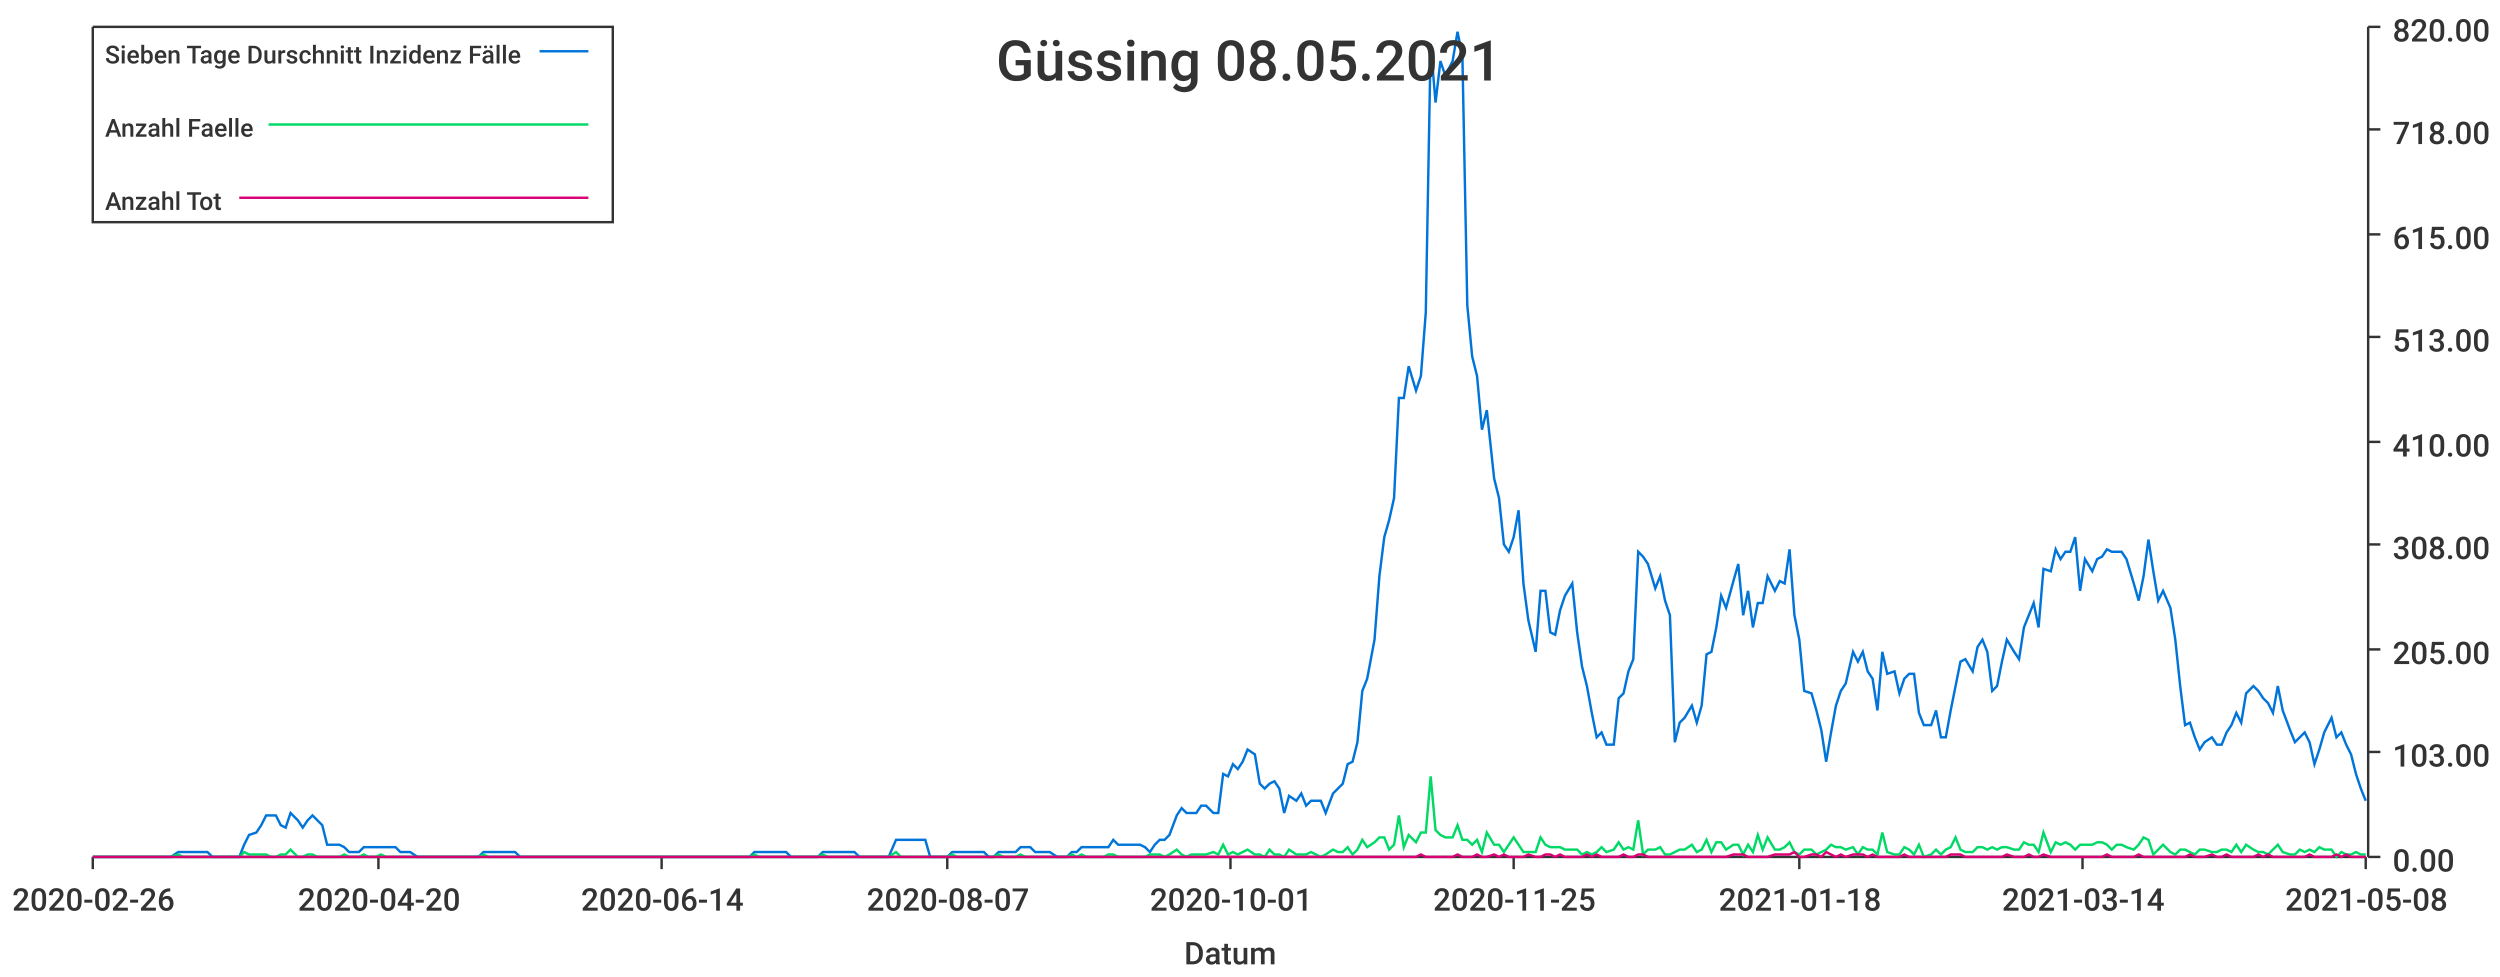
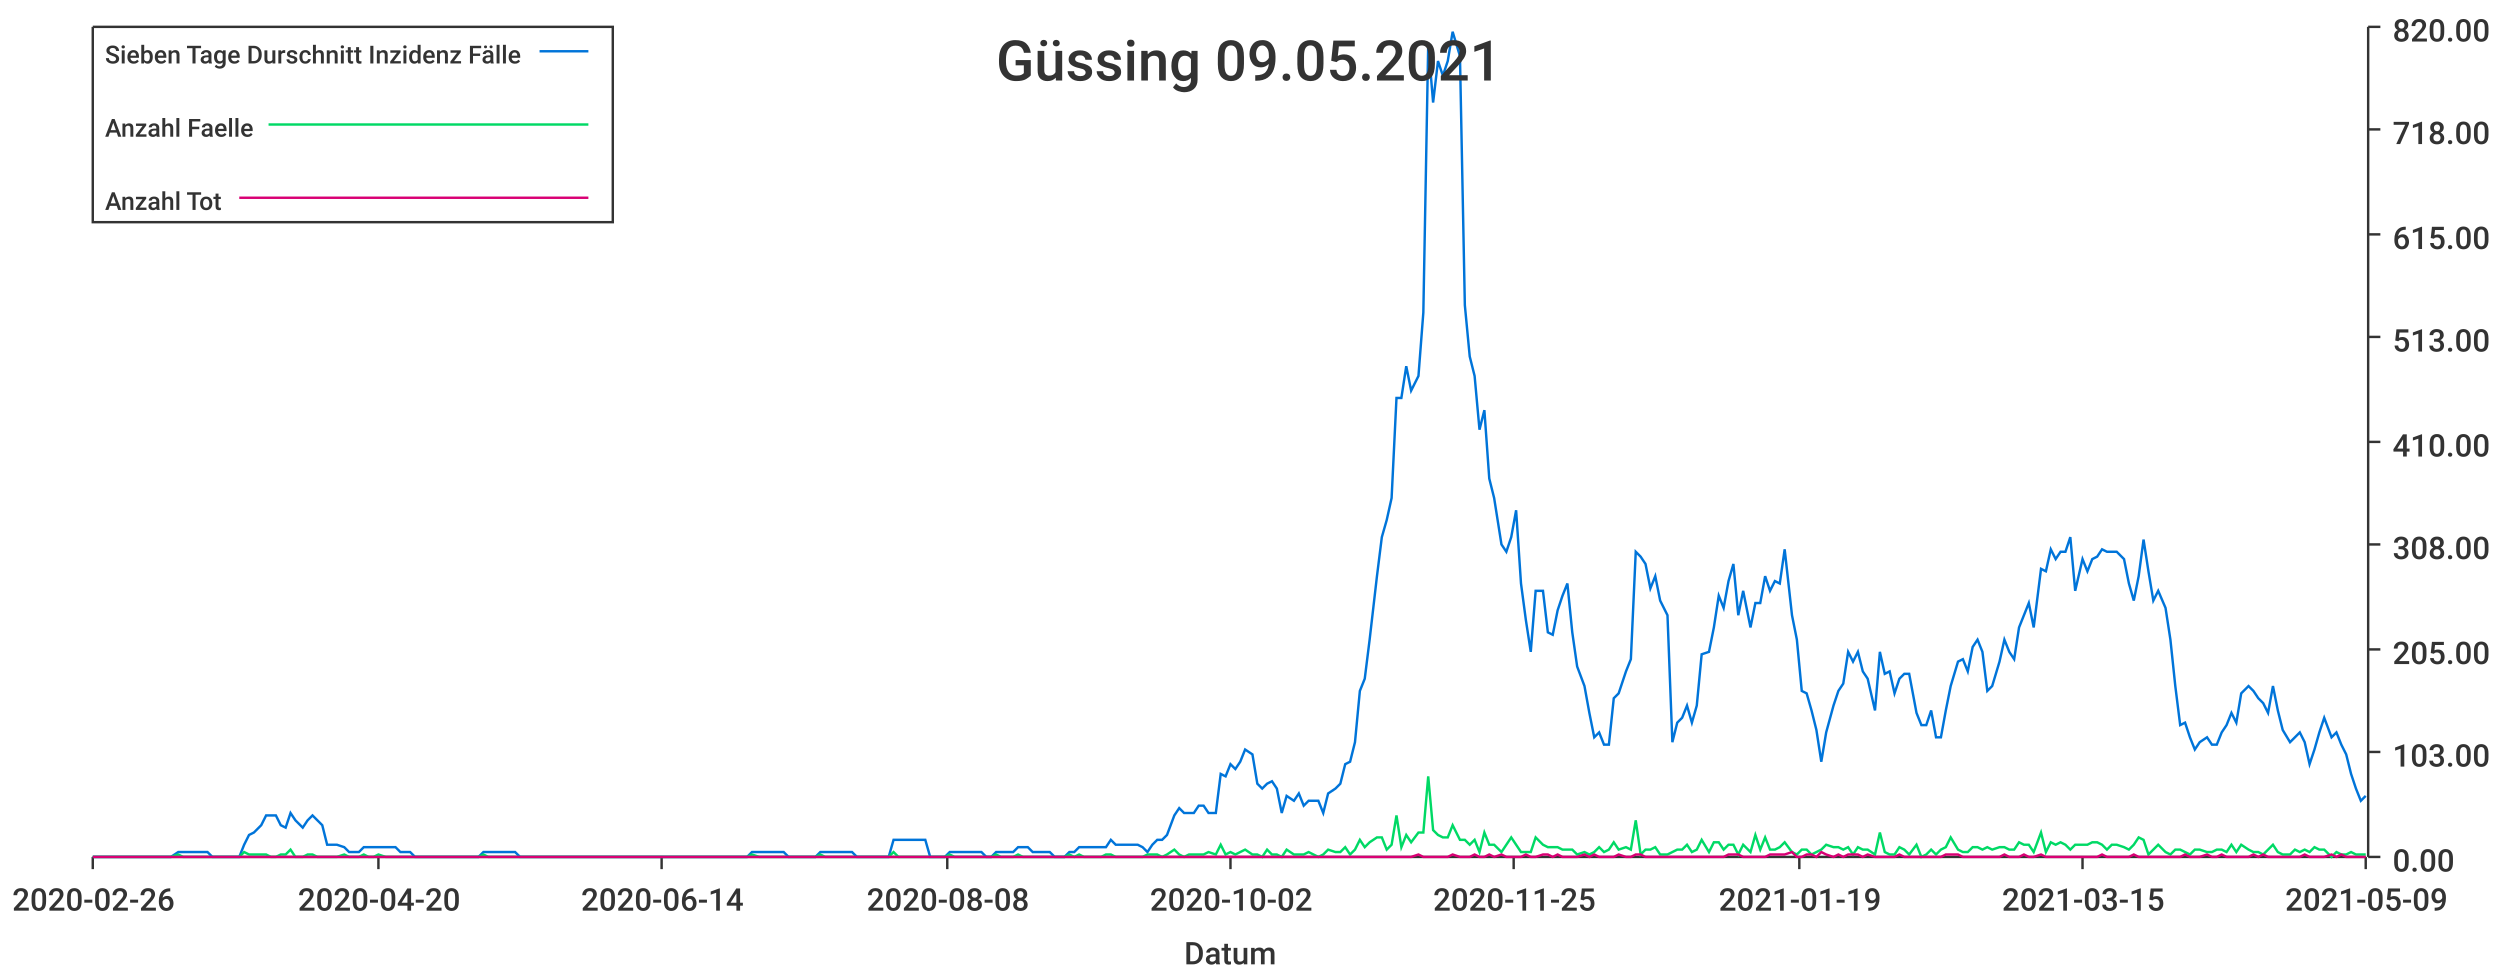
<svg xmlns="http://www.w3.org/2000/svg" width="1024" height="400">\n<path d="M 0 0 L 1024 0 L 1024 400 L 0 400 L 0 0" style="stroke-width:0;stroke:rgba(255,255,255,1.0);fill:rgba(255,255,255,1.0)" />
  <path d="M 38 11 L 969 11 L 969 351 L 38 351 L 38 11" style="stroke-width:0;stroke:rgba(255,255,255,1.0);fill:rgba(255,255,255,1.0)" />
  <path d="M 38 351 L 969 351" style="stroke-width:1;stroke:rgba(51,51,51,1.0);fill:none" />
  <path d="M 38 351 L 38 356" style="stroke-width:1;stroke:rgba(51,51,51,1.0);fill:none" />
  <text x="5" y="373" style="stroke-width:0;stroke:none;fill:rgba(51,51,51,1.0);font-size:12.8px;font-family:'Roboto Medium',sans-serif">2020-02-26</text>
  <path d="M 155 351 L 155 356" style="stroke-width:1;stroke:rgba(51,51,51,1.0);fill:none" />
  <text x="122" y="373" style="stroke-width:0;stroke:none;fill:rgba(51,51,51,1.0);font-size:12.8px;font-family:'Roboto Medium',sans-serif">2020-04-20</text>
  <path d="M 271 351 L 271 356" style="stroke-width:1;stroke:rgba(51,51,51,1.0);fill:none" />
  <text x="238" y="373" style="stroke-width:0;stroke:none;fill:rgba(51,51,51,1.0);font-size:12.8px;font-family:'Roboto Medium',sans-serif">2020-06-14</text>
  <path d="M 388 351 L 388 356" style="stroke-width:1;stroke:rgba(51,51,51,1.0);fill:none" />
-   <text x="355" y="373" style="stroke-width:0;stroke:none;fill:rgba(51,51,51,1.0);font-size:12.8px;font-family:'Roboto Medium',sans-serif">2020-08-07</text>
+   <text x="355" y="373" style="stroke-width:0;stroke:none;fill:rgba(51,51,51,1.0);font-size:12.8px;font-family:'Roboto Medium',sans-serif">2020-08-08</text>
  <path d="M 504 351 L 504 356" style="stroke-width:1;stroke:rgba(51,51,51,1.0);fill:none" />
-   <text x="471" y="373" style="stroke-width:0;stroke:none;fill:rgba(51,51,51,1.0);font-size:12.8px;font-family:'Roboto Medium',sans-serif">2020-10-01</text>
+   <text x="471" y="373" style="stroke-width:0;stroke:none;fill:rgba(51,51,51,1.0);font-size:12.8px;font-family:'Roboto Medium',sans-serif">2020-10-02</text>
  <path d="M 620 351 L 620 356" style="stroke-width:1;stroke:rgba(51,51,51,1.0);fill:none" />
  <text x="587" y="373" style="stroke-width:0;stroke:none;fill:rgba(51,51,51,1.0);font-size:12.8px;font-family:'Roboto Medium',sans-serif">2020-11-25</text>
  <path d="M 737 351 L 737 356" style="stroke-width:1;stroke:rgba(51,51,51,1.0);fill:none" />
-   <text x="704" y="373" style="stroke-width:0;stroke:none;fill:rgba(51,51,51,1.0);font-size:12.8px;font-family:'Roboto Medium',sans-serif">2021-01-18</text>
+   <text x="704" y="373" style="stroke-width:0;stroke:none;fill:rgba(51,51,51,1.0);font-size:12.8px;font-family:'Roboto Medium',sans-serif">2021-01-19</text>
  <path d="M 853 351 L 853 356" style="stroke-width:1;stroke:rgba(51,51,51,1.0);fill:none" />
-   <text x="820" y="373" style="stroke-width:0;stroke:none;fill:rgba(51,51,51,1.0);font-size:12.8px;font-family:'Roboto Medium',sans-serif">2021-03-14</text>
+   <text x="820" y="373" style="stroke-width:0;stroke:none;fill:rgba(51,51,51,1.0);font-size:12.8px;font-family:'Roboto Medium',sans-serif">2021-03-15</text>
  <path d="M 969 351 L 969 356" style="stroke-width:1;stroke:rgba(51,51,51,1.0);fill:none" />
-   <text x="936" y="373" style="stroke-width:0;stroke:none;fill:rgba(51,51,51,1.0);font-size:12.8px;font-family:'Roboto Medium',sans-serif">2021-05-08</text>
+   <text x="936" y="373" style="stroke-width:0;stroke:none;fill:rgba(51,51,51,1.0);font-size:12.8px;font-family:'Roboto Medium',sans-serif">2021-05-09</text>
  <text x="485" y="395" style="stroke-width:0;stroke:none;fill:rgba(51,51,51,1.0);font-size:12.8px;font-family:'Roboto Medium',sans-serif">Datum</text>
  <path d="M 970 351 L 970 11" style="stroke-width:1;stroke:rgba(51,51,51,1.0);fill:none" />
  <path d="M 970 351 L 975 351" style="stroke-width:1;stroke:rgba(51,51,51,1.0);fill:none" />
  <text x="980" y="357" style="stroke-width:0;stroke:none;fill:rgba(51,51,51,1.0);font-size:12.8px;font-family:'Roboto Medium',sans-serif">0.00</text>
  <path d="M 970 308 L 975 308" style="stroke-width:1;stroke:rgba(51,51,51,1.0);fill:none" />
  <text x="980" y="314" style="stroke-width:0;stroke:none;fill:rgba(51,51,51,1.0);font-size:12.8px;font-family:'Roboto Medium',sans-serif">103.00</text>
  <path d="M 970 266 L 975 266" style="stroke-width:1;stroke:rgba(51,51,51,1.0);fill:none" />
  <text x="980" y="272" style="stroke-width:0;stroke:none;fill:rgba(51,51,51,1.0);font-size:12.8px;font-family:'Roboto Medium',sans-serif">205.00</text>
  <path d="M 970 223 L 975 223" style="stroke-width:1;stroke:rgba(51,51,51,1.0);fill:none" />
  <text x="980" y="229" style="stroke-width:0;stroke:none;fill:rgba(51,51,51,1.0);font-size:12.8px;font-family:'Roboto Medium',sans-serif">308.00</text>
  <path d="M 970 181 L 975 181" style="stroke-width:1;stroke:rgba(51,51,51,1.0);fill:none" />
  <text x="980" y="187" style="stroke-width:0;stroke:none;fill:rgba(51,51,51,1.0);font-size:12.8px;font-family:'Roboto Medium',sans-serif">410.00</text>
  <path d="M 970 138 L 975 138" style="stroke-width:1;stroke:rgba(51,51,51,1.0);fill:none" />
  <text x="980" y="144" style="stroke-width:0;stroke:none;fill:rgba(51,51,51,1.0);font-size:12.8px;font-family:'Roboto Medium',sans-serif">513.00</text>
  <path d="M 970 96 L 975 96" style="stroke-width:1;stroke:rgba(51,51,51,1.0);fill:none" />
  <text x="980" y="102" style="stroke-width:0;stroke:none;fill:rgba(51,51,51,1.0);font-size:12.8px;font-family:'Roboto Medium',sans-serif">615.00</text>
  <path d="M 970 53 L 975 53" style="stroke-width:1;stroke:rgba(51,51,51,1.0);fill:none" />
  <text x="980" y="59" style="stroke-width:0;stroke:none;fill:rgba(51,51,51,1.0);font-size:12.8px;font-family:'Roboto Medium',sans-serif">718.00</text>
  <path d="M 970 11 L 975 11" style="stroke-width:1;stroke:rgba(51,51,51,1.0);fill:none" />
  <text x="980" y="17" style="stroke-width:0;stroke:none;fill:rgba(51,51,51,1.0);font-size:12.8px;font-family:'Roboto Medium',sans-serif">820.00</text>
-   <path d="M 38 351 L 41 351 L 43 351 L 45 351 L 47 351 L 49 351 L 51 351 L 53 351 L 56 351 L 58 351 L 60 351 L 62 351 L 64 351 L 66 351 L 68 351 L 70 351 L 73 349 L 75 349 L 77 349 L 79 349 L 81 349 L 83 349 L 85 349 L 87 351 L 90 351 L 92 351 L 94 351 L 96 351 L 98 351 L 100 346 L 102 342 L 105 341 L 107 338 L 109 334 L 111 334 L 113 334 L 115 338 L 117 339 L 119 333 L 122 336 L 124 339 L 126 336 L 128 334 L 130 336 L 132 338 L 134 346 L 136 346 L 139 346 L 141 347 L 143 349 L 145 349 L 147 349 L 149 347 L 151 347 L 154 347 L 156 347 L 158 347 L 160 347 L 162 347 L 164 349 L 166 349 L 168 349 L 171 351 L 173 351 L 175 351 L 177 351 L 179 351 L 181 351 L 183 351 L 185 351 L 188 351 L 190 351 L 192 351 L 194 351 L 196 351 L 198 349 L 200 349 L 203 349 L 205 349 L 207 349 L 209 349 L 211 349 L 213 351 L 215 351 L 217 351 L 220 351 L 222 351 L 224 351 L 226 351 L 228 351 L 230 351 L 232 351 L 234 351 L 237 351 L 239 351 L 241 351 L 243 351 L 245 351 L 247 351 L 249 351 L 252 351 L 254 351 L 256 351 L 258 351 L 260 351 L 262 351 L 264 351 L 266 351 L 269 351 L 271 351 L 273 351 L 275 351 L 277 351 L 279 351 L 281 351 L 283 351 L 286 351 L 288 351 L 290 351 L 292 351 L 294 351 L 296 351 L 298 351 L 301 351 L 303 351 L 305 351 L 307 351 L 309 349 L 311 349 L 313 349 L 315 349 L 318 349 L 320 349 L 322 349 L 324 351 L 326 351 L 328 351 L 330 351 L 332 351 L 335 351 L 337 349 L 339 349 L 341 349 L 343 349 L 345 349 L 347 349 L 350 349 L 352 351 L 354 351 L 356 351 L 358 351 L 360 351 L 362 351 L 364 351 L 367 344 L 369 344 L 371 344 L 373 344 L 375 344 L 377 344 L 379 344 L 381 351 L 384 351 L 386 351 L 388 351 L 390 349 L 392 349 L 394 349 L 396 349 L 399 349 L 401 349 L 403 349 L 405 351 L 407 351 L 409 349 L 411 349 L 413 349 L 416 349 L 418 347 L 420 347 L 422 347 L 424 349 L 426 349 L 428 349 L 430 349 L 433 351 L 435 351 L 437 351 L 439 349 L 441 349 L 443 347 L 445 347 L 448 347 L 450 347 L 452 347 L 454 347 L 456 344 L 458 346 L 460 346 L 462 346 L 465 346 L 467 346 L 469 347 L 471 349 L 473 346 L 475 344 L 477 344 L 479 342 L 482 334 L 484 331 L 486 333 L 488 333 L 490 333 L 492 330 L 494 330 L 497 333 L 499 333 L 501 317 L 503 318 L 505 313 L 507 315 L 509 312 L 511 307 L 514 309 L 516 321 L 518 323 L 520 321 L 522 320 L 524 323 L 526 333 L 528 326 L 531 328 L 533 325 L 535 330 L 537 328 L 539 328 L 541 328 L 543 333 L 546 325 L 548 323 L 550 321 L 552 313 L 554 312 L 556 304 L 558 283 L 560 278 L 563 262 L 565 236 L 567 220 L 569 213 L 571 204 L 573 163 L 575 163 L 577 150 L 580 160 L 582 154 L 584 128 L 586 18 L 588 42 L 590 25 L 592 31 L 595 25 L 597 13 L 599 23 L 601 125 L 603 146 L 605 154 L 607 176 L 609 168 L 612 196 L 614 204 L 616 223 L 618 226 L 620 220 L 622 209 L 624 239 L 626 254 L 629 267 L 631 242 L 633 242 L 635 259 L 637 260 L 639 250 L 641 244 L 644 239 L 646 259 L 648 273 L 650 281 L 652 292 L 654 302 L 656 300 L 658 305 L 661 305 L 663 286 L 665 284 L 667 275 L 669 270 L 671 226 L 673 228 L 675 231 L 678 241 L 680 236 L 682 246 L 684 252 L 686 304 L 688 296 L 690 294 L 693 289 L 695 296 L 697 289 L 699 268 L 701 267 L 703 257 L 705 244 L 707 249 L 710 238 L 712 231 L 714 252 L 716 242 L 718 257 L 720 247 L 722 247 L 724 236 L 727 242 L 729 238 L 731 239 L 733 225 L 735 252 L 737 262 L 739 283 L 742 284 L 744 291 L 746 299 L 748 312 L 750 300 L 752 289 L 754 283 L 756 280 L 759 267 L 761 271 L 763 267 L 765 275 L 767 278 L 769 291 L 771 267 L 773 276 L 776 275 L 778 284 L 780 278 L 782 276 L 784 276 L 786 292 L 788 297 L 791 297 L 793 291 L 795 302 L 797 302 L 799 291 L 801 281 L 803 271 L 805 270 L 808 275 L 810 265 L 812 262 L 814 267 L 816 283 L 818 281 L 820 271 L 822 262 L 825 267 L 827 270 L 829 257 L 831 252 L 833 247 L 835 257 L 837 233 L 840 234 L 842 225 L 844 229 L 846 226 L 848 226 L 850 220 L 852 242 L 854 229 L 857 234 L 859 229 L 861 228 L 863 225 L 865 226 L 867 226 L 869 226 L 871 229 L 874 239 L 876 246 L 878 236 L 880 221 L 882 234 L 884 246 L 886 242 L 889 249 L 891 262 L 893 281 L 895 297 L 897 296 L 899 302 L 901 307 L 903 304 L 906 302 L 908 305 L 910 305 L 912 300 L 914 297 L 916 292 L 918 296 L 920 284 L 923 281 L 925 283 L 927 286 L 929 288 L 931 292 L 933 281 L 935 291 L 938 299 L 940 304 L 942 302 L 944 300 L 946 304 L 948 313 L 950 307 L 952 300 L 955 294 L 957 302 L 959 300 L 961 305 L 963 309 L 965 317 L 967 323 L 969 328" style="stroke-width:1;stroke:rgba(0,116,217,1.0);fill:none" />
-   <path d="M 38 351 L 41 351 L 43 351 L 45 351 L 47 351 L 49 351 L 51 351 L 53 351 L 56 351 L 58 351 L 60 351 L 62 351 L 64 351 L 66 351 L 68 351 L 70 351 L 73 350 L 75 351 L 77 351 L 79 351 L 81 351 L 83 351 L 85 351 L 87 351 L 90 351 L 92 351 L 94 351 L 96 351 L 98 351 L 100 349 L 102 350 L 105 350 L 107 350 L 109 350 L 111 351 L 113 351 L 115 350 L 117 350 L 119 348 L 122 351 L 124 351 L 126 350 L 128 350 L 130 351 L 132 351 L 134 351 L 136 351 L 139 351 L 141 350 L 143 351 L 145 351 L 147 351 L 149 350 L 151 351 L 154 351 L 156 350 L 158 351 L 160 351 L 162 351 L 164 351 L 166 351 L 168 351 L 171 351 L 173 351 L 175 351 L 177 351 L 179 351 L 181 351 L 183 351 L 185 351 L 188 351 L 190 351 L 192 351 L 194 351 L 196 351 L 198 350 L 200 351 L 203 351 L 205 351 L 207 351 L 209 351 L 211 351 L 213 351 L 215 351 L 217 351 L 220 351 L 222 351 L 224 351 L 226 351 L 228 351 L 230 351 L 232 351 L 234 351 L 237 351 L 239 351 L 241 351 L 243 351 L 245 351 L 247 351 L 249 351 L 252 351 L 254 351 L 256 351 L 258 351 L 260 351 L 262 351 L 264 351 L 266 351 L 269 351 L 271 351 L 273 351 L 275 351 L 277 351 L 279 351 L 281 351 L 283 351 L 286 351 L 288 351 L 290 351 L 292 351 L 294 351 L 296 351 L 298 351 L 301 351 L 303 351 L 305 351 L 307 351 L 309 350 L 311 351 L 313 351 L 315 351 L 318 351 L 320 351 L 322 351 L 324 351 L 326 351 L 328 351 L 330 351 L 332 351 L 335 351 L 337 350 L 339 351 L 341 351 L 343 351 L 345 351 L 347 351 L 350 351 L 352 351 L 354 351 L 356 351 L 358 351 L 360 351 L 362 351 L 364 351 L 367 349 L 369 351 L 371 351 L 373 351 L 375 351 L 377 351 L 379 351 L 381 351 L 384 351 L 386 351 L 388 351 L 390 350 L 392 351 L 394 351 L 396 351 L 399 351 L 401 351 L 403 351 L 405 351 L 407 351 L 409 350 L 411 351 L 413 351 L 416 351 L 418 350 L 420 351 L 422 351 L 424 351 L 426 351 L 428 351 L 430 351 L 433 351 L 435 351 L 437 351 L 439 350 L 441 351 L 443 350 L 445 351 L 448 351 L 450 351 L 452 351 L 454 350 L 456 350 L 458 351 L 460 351 L 462 351 L 465 351 L 467 351 L 469 351 L 471 350 L 473 350 L 475 350 L 477 351 L 479 350 L 482 348 L 484 350 L 486 351 L 488 350 L 490 350 L 492 350 L 494 350 L 497 349 L 499 350 L 501 346 L 503 350 L 505 349 L 507 350 L 509 349 L 511 348 L 514 350 L 516 350 L 518 351 L 520 348 L 522 350 L 524 350 L 526 351 L 528 348 L 531 350 L 533 350 L 535 350 L 537 349 L 539 350 L 541 351 L 543 350 L 546 348 L 548 349 L 550 349 L 552 347 L 554 350 L 556 348 L 558 344 L 560 347 L 563 345 L 565 343 L 567 343 L 569 348 L 571 346 L 573 334 L 575 347 L 577 342 L 580 345 L 582 341 L 584 341 L 586 318 L 588 340 L 590 342 L 592 343 L 595 343 L 597 338 L 599 344 L 601 344 L 603 346 L 605 344 L 607 349 L 609 341 L 612 346 L 614 346 L 616 349 L 618 346 L 620 343 L 622 346 L 624 349 L 626 349 L 629 349 L 631 343 L 633 346 L 635 347 L 637 347 L 639 347 L 641 348 L 644 348 L 646 348 L 648 350 L 650 349 L 652 350 L 654 349 L 656 347 L 658 349 L 661 348 L 663 345 L 665 348 L 667 347 L 669 348 L 671 336 L 673 350 L 675 348 L 678 348 L 680 347 L 682 350 L 684 350 L 686 349 L 688 348 L 690 348 L 693 346 L 695 349 L 697 348 L 699 344 L 701 349 L 703 345 L 705 345 L 707 348 L 710 346 L 712 346 L 714 350 L 716 346 L 718 349 L 720 342 L 722 348 L 724 343 L 727 348 L 729 348 L 731 347 L 733 345 L 735 349 L 737 350 L 739 348 L 742 348 L 744 350 L 746 349 L 748 348 L 750 346 L 752 347 L 754 347 L 756 348 L 759 347 L 761 350 L 763 347 L 765 348 L 767 348 L 769 350 L 771 341 L 773 349 L 776 350 L 778 350 L 780 347 L 782 348 L 784 350 L 786 346 L 788 351 L 791 350 L 793 348 L 795 350 L 797 348 L 799 347 L 801 343 L 803 348 L 805 349 L 808 349 L 810 347 L 812 347 L 814 348 L 816 347 L 818 348 L 820 347 L 822 347 L 825 348 L 827 348 L 829 345 L 831 346 L 833 346 L 835 349 L 837 341 L 840 349 L 842 345 L 844 346 L 846 345 L 848 346 L 850 348 L 852 346 L 854 346 L 857 346 L 859 345 L 861 345 L 863 346 L 865 348 L 867 346 L 869 346 L 871 347 L 874 348 L 876 346 L 878 343 L 880 344 L 882 350 L 884 348 L 886 346 L 889 349 L 891 350 L 893 348 L 895 348 L 897 349 L 899 350 L 901 348 L 903 348 L 906 349 L 908 349 L 910 348 L 912 348 L 914 349 L 916 346 L 918 349 L 920 346 L 923 348 L 925 349 L 927 349 L 929 350 L 931 348 L 933 346 L 935 349 L 938 350 L 940 350 L 942 348 L 944 349 L 946 348 L 948 349 L 950 347 L 952 348 L 955 348 L 957 351 L 959 349 L 961 350 L 963 350 L 965 349 L 967 350 L 969 350" style="stroke-width:1;stroke:rgba(0,217,101,1.0);fill:none" />
-   <path d="M 38 351 L 41 351 L 43 351 L 45 351 L 47 351 L 49 351 L 51 351 L 53 351 L 56 351 L 58 351 L 60 351 L 62 351 L 64 351 L 66 351 L 68 351 L 70 351 L 73 351 L 75 351 L 77 351 L 79 351 L 81 351 L 83 351 L 85 351 L 87 351 L 90 351 L 92 351 L 94 351 L 96 351 L 98 351 L 100 351 L 102 351 L 105 351 L 107 351 L 109 351 L 111 351 L 113 351 L 115 351 L 117 351 L 119 351 L 122 351 L 124 351 L 126 351 L 128 351 L 130 351 L 132 351 L 134 351 L 136 351 L 139 351 L 141 351 L 143 351 L 145 351 L 147 351 L 149 351 L 151 351 L 154 351 L 156 351 L 158 351 L 160 351 L 162 351 L 164 351 L 166 351 L 168 351 L 171 351 L 173 351 L 175 351 L 177 351 L 179 351 L 181 351 L 183 351 L 185 351 L 188 351 L 190 351 L 192 351 L 194 351 L 196 351 L 198 351 L 200 351 L 203 351 L 205 351 L 207 351 L 209 351 L 211 351 L 213 351 L 215 351 L 217 351 L 220 351 L 222 351 L 224 351 L 226 351 L 228 351 L 230 351 L 232 351 L 234 351 L 237 351 L 239 351 L 241 351 L 243 351 L 245 351 L 247 351 L 249 351 L 252 351 L 254 351 L 256 351 L 258 351 L 260 351 L 262 351 L 264 351 L 266 351 L 269 351 L 271 351 L 273 351 L 275 351 L 277 351 L 279 351 L 281 351 L 283 351 L 286 351 L 288 351 L 290 351 L 292 351 L 294 351 L 296 351 L 298 351 L 301 351 L 303 351 L 305 351 L 307 351 L 309 351 L 311 351 L 313 351 L 315 351 L 318 351 L 320 351 L 322 351 L 324 351 L 326 351 L 328 351 L 330 351 L 332 351 L 335 351 L 337 351 L 339 351 L 341 351 L 343 351 L 345 351 L 347 351 L 350 351 L 352 351 L 354 351 L 356 351 L 358 351 L 360 351 L 362 351 L 364 351 L 367 351 L 369 351 L 371 351 L 373 351 L 375 351 L 377 351 L 379 351 L 381 351 L 384 351 L 386 351 L 388 351 L 390 351 L 392 351 L 394 351 L 396 351 L 399 351 L 401 351 L 403 351 L 405 351 L 407 351 L 409 351 L 411 351 L 413 351 L 416 351 L 418 351 L 420 351 L 422 351 L 424 351 L 426 351 L 428 351 L 430 351 L 433 351 L 435 351 L 437 351 L 439 351 L 441 351 L 443 351 L 445 351 L 448 351 L 450 351 L 452 351 L 454 351 L 456 351 L 458 351 L 460 351 L 462 351 L 465 351 L 467 351 L 469 351 L 471 351 L 473 351 L 475 351 L 477 351 L 479 351 L 482 351 L 484 351 L 486 351 L 488 351 L 490 351 L 492 351 L 494 351 L 497 351 L 499 351 L 501 351 L 503 351 L 505 351 L 507 351 L 509 351 L 511 351 L 514 351 L 516 351 L 518 351 L 520 351 L 522 351 L 524 351 L 526 351 L 528 351 L 531 351 L 533 351 L 535 351 L 537 351 L 539 351 L 541 351 L 543 351 L 546 351 L 548 351 L 550 351 L 552 351 L 554 351 L 556 351 L 558 351 L 560 351 L 563 351 L 565 351 L 567 351 L 569 351 L 571 351 L 573 351 L 575 351 L 577 351 L 580 351 L 582 350 L 584 351 L 586 351 L 588 351 L 590 351 L 592 351 L 595 351 L 597 350 L 599 351 L 601 351 L 603 351 L 605 350 L 607 351 L 609 351 L 612 350 L 614 351 L 616 350 L 618 351 L 620 351 L 622 351 L 624 351 L 626 350 L 629 351 L 631 351 L 633 350 L 635 350 L 637 351 L 639 350 L 641 351 L 644 351 L 646 351 L 648 351 L 650 350 L 652 351 L 654 350 L 656 351 L 658 351 L 661 351 L 663 351 L 665 350 L 667 351 L 669 351 L 671 350 L 673 350 L 675 351 L 678 351 L 680 351 L 682 351 L 684 351 L 686 351 L 688 351 L 690 351 L 693 351 L 695 351 L 697 351 L 699 351 L 701 351 L 703 351 L 705 351 L 707 351 L 710 350 L 712 350 L 714 350 L 716 351 L 718 351 L 720 351 L 722 351 L 724 351 L 727 350 L 729 350 L 731 350 L 733 350 L 735 349 L 737 351 L 739 351 L 742 350 L 744 350 L 746 351 L 748 349 L 750 350 L 752 351 L 754 350 L 756 351 L 759 350 L 761 350 L 763 350 L 765 351 L 767 350 L 769 351 L 771 351 L 773 351 L 776 351 L 778 351 L 780 350 L 782 351 L 784 351 L 786 351 L 788 351 L 791 351 L 793 351 L 795 351 L 797 351 L 799 350 L 801 350 L 803 350 L 805 351 L 808 351 L 810 351 L 812 351 L 814 351 L 816 351 L 818 351 L 820 351 L 822 350 L 825 351 L 827 351 L 829 351 L 831 350 L 833 351 L 835 351 L 837 350 L 840 351 L 842 351 L 844 351 L 846 351 L 848 351 L 850 351 L 852 351 L 854 351 L 857 351 L 859 351 L 861 351 L 863 350 L 865 351 L 867 351 L 869 351 L 871 351 L 874 351 L 876 350 L 878 351 L 880 351 L 882 351 L 884 351 L 886 351 L 889 351 L 891 351 L 893 351 L 895 351 L 897 350 L 899 351 L 901 351 L 903 351 L 906 350 L 908 351 L 910 351 L 912 350 L 914 351 L 916 351 L 918 351 L 920 351 L 923 351 L 925 350 L 927 351 L 929 350 L 931 351 L 933 351 L 935 351 L 938 351 L 940 351 L 942 351 L 944 351 L 946 350 L 948 351 L 950 351 L 952 351 L 955 351 L 957 350 L 959 351 L 961 350 L 963 351 L 965 351 L 967 351 L 969 351" style="stroke-width:1;stroke:rgba(217,0,116,1.0);fill:none" />
-   <text x="408" y="33" style="stroke-width:0;stroke:none;fill:rgba(51,51,51,1.0);font-size:23.0px;font-family:'Roboto Medium',sans-serif">Güssing 08.05.2021</text>
+   <path d="M 38 351 L 41 351 L 43 351 L 45 351 L 47 351 L 49 351 L 51 351 L 53 351 L 56 351 L 58 351 L 60 351 L 62 351 L 64 351 L 66 351 L 68 351 L 70 351 L 73 349 L 75 349 L 77 349 L 79 349 L 81 349 L 83 349 L 85 349 L 87 351 L 90 351 L 92 351 L 94 351 L 96 351 L 98 351 L 100 346 L 102 342 L 104 341 L 107 338 L 109 334 L 111 334 L 113 334 L 115 338 L 117 339 L 119 333 L 121 336 L 124 339 L 126 336 L 128 334 L 130 336 L 132 338 L 134 346 L 136 346 L 138 346 L 141 347 L 143 349 L 145 349 L 147 349 L 149 347 L 151 347 L 153 347 L 155 347 L 158 347 L 160 347 L 162 347 L 164 349 L 166 349 L 168 349 L 170 351 L 172 351 L 175 351 L 177 351 L 179 351 L 181 351 L 183 351 L 185 351 L 187 351 L 189 351 L 192 351 L 194 351 L 196 351 L 198 349 L 200 349 L 202 349 L 204 349 L 206 349 L 209 349 L 211 349 L 213 351 L 215 351 L 217 351 L 219 351 L 221 351 L 223 351 L 226 351 L 228 351 L 230 351 L 232 351 L 234 351 L 236 351 L 238 351 L 240 351 L 243 351 L 245 351 L 247 351 L 249 351 L 251 351 L 253 351 L 255 351 L 257 351 L 260 351 L 262 351 L 264 351 L 266 351 L 268 351 L 270 351 L 272 351 L 274 351 L 277 351 L 279 351 L 281 351 L 283 351 L 285 351 L 287 351 L 289 351 L 291 351 L 294 351 L 296 351 L 298 351 L 300 351 L 302 351 L 304 351 L 306 351 L 308 349 L 311 349 L 313 349 L 315 349 L 317 349 L 319 349 L 321 349 L 323 351 L 325 351 L 328 351 L 330 351 L 332 351 L 334 351 L 336 349 L 338 349 L 340 349 L 342 349 L 345 349 L 347 349 L 349 349 L 351 351 L 353 351 L 355 351 L 357 351 L 359 351 L 362 351 L 364 351 L 366 344 L 368 344 L 370 344 L 372 344 L 374 344 L 376 344 L 379 344 L 381 351 L 383 351 L 385 351 L 387 351 L 389 349 L 391 349 L 393 349 L 396 349 L 398 349 L 400 349 L 402 349 L 404 351 L 406 351 L 408 349 L 410 349 L 413 349 L 415 349 L 417 347 L 419 347 L 421 347 L 423 349 L 425 349 L 427 349 L 430 349 L 432 351 L 434 351 L 436 351 L 438 349 L 440 349 L 442 347 L 444 347 L 447 347 L 449 347 L 451 347 L 453 347 L 455 344 L 457 346 L 459 346 L 461 346 L 464 346 L 466 346 L 468 347 L 470 349 L 472 346 L 474 344 L 476 344 L 478 342 L 481 334 L 483 331 L 485 333 L 487 333 L 489 333 L 491 330 L 493 330 L 495 333 L 498 333 L 500 317 L 502 318 L 504 313 L 506 315 L 508 312 L 510 307 L 513 309 L 515 321 L 517 323 L 519 321 L 521 320 L 523 323 L 525 333 L 527 326 L 530 328 L 532 325 L 534 330 L 536 328 L 538 328 L 540 328 L 542 333 L 544 325 L 547 323 L 549 321 L 551 313 L 553 312 L 555 304 L 557 283 L 559 278 L 561 262 L 564 236 L 566 220 L 568 213 L 570 204 L 572 163 L 574 163 L 576 150 L 578 160 L 581 154 L 583 128 L 585 18 L 587 42 L 589 25 L 591 31 L 593 25 L 595 13 L 598 23 L 600 125 L 602 146 L 604 154 L 606 176 L 608 168 L 610 196 L 612 204 L 615 223 L 617 226 L 619 220 L 621 209 L 623 239 L 625 254 L 627 267 L 629 242 L 632 242 L 634 259 L 636 260 L 638 250 L 640 244 L 642 239 L 644 259 L 646 273 L 649 281 L 651 292 L 653 302 L 655 300 L 657 305 L 659 305 L 661 286 L 663 284 L 666 275 L 668 270 L 670 226 L 672 228 L 674 231 L 676 241 L 678 236 L 680 246 L 683 252 L 685 304 L 687 296 L 689 294 L 691 289 L 693 296 L 695 289 L 697 268 L 700 267 L 702 257 L 704 244 L 706 249 L 708 238 L 710 231 L 712 252 L 714 242 L 717 257 L 719 247 L 721 247 L 723 236 L 725 242 L 727 238 L 729 239 L 731 225 L 734 252 L 736 262 L 738 283 L 740 284 L 742 291 L 744 299 L 746 312 L 748 300 L 751 289 L 753 283 L 755 280 L 757 267 L 759 271 L 761 267 L 763 275 L 765 278 L 768 291 L 770 267 L 772 276 L 774 275 L 776 284 L 778 278 L 780 276 L 782 276 L 785 292 L 787 297 L 789 297 L 791 291 L 793 302 L 795 302 L 797 291 L 799 281 L 802 271 L 804 270 L 806 275 L 808 265 L 810 262 L 812 267 L 814 283 L 816 281 L 819 271 L 821 262 L 823 267 L 825 270 L 827 257 L 829 252 L 831 247 L 833 257 L 836 233 L 838 234 L 840 225 L 842 229 L 844 226 L 846 226 L 848 220 L 850 242 L 853 229 L 855 234 L 857 229 L 859 228 L 861 225 L 863 226 L 865 226 L 867 226 L 870 229 L 872 239 L 874 246 L 876 236 L 878 221 L 880 234 L 882 246 L 884 242 L 887 249 L 889 262 L 891 281 L 893 297 L 895 296 L 897 302 L 899 307 L 901 304 L 904 302 L 906 305 L 908 305 L 910 300 L 912 297 L 914 292 L 916 296 L 918 284 L 921 281 L 923 283 L 925 286 L 927 288 L 929 292 L 931 281 L 933 291 L 935 299 L 938 304 L 940 302 L 942 300 L 944 304 L 946 313 L 948 307 L 950 300 L 952 294 L 955 302 L 957 300 L 959 305 L 961 309 L 963 317 L 965 323 L 967 328 L 969 326" style="stroke-width:1;stroke:rgba(0,116,217,1.0);fill:none" />
+   <path d="M 38 351 L 41 351 L 43 351 L 45 351 L 47 351 L 49 351 L 51 351 L 53 351 L 56 351 L 58 351 L 60 351 L 62 351 L 64 351 L 66 351 L 68 351 L 70 351 L 73 350 L 75 351 L 77 351 L 79 351 L 81 351 L 83 351 L 85 351 L 87 351 L 90 351 L 92 351 L 94 351 L 96 351 L 98 351 L 100 349 L 102 350 L 104 350 L 107 350 L 109 350 L 111 351 L 113 351 L 115 350 L 117 350 L 119 348 L 121 351 L 124 351 L 126 350 L 128 350 L 130 351 L 132 351 L 134 351 L 136 351 L 138 351 L 141 350 L 143 351 L 145 351 L 147 351 L 149 350 L 151 351 L 153 351 L 155 350 L 158 351 L 160 351 L 162 351 L 164 351 L 166 351 L 168 351 L 170 351 L 172 351 L 175 351 L 177 351 L 179 351 L 181 351 L 183 351 L 185 351 L 187 351 L 189 351 L 192 351 L 194 351 L 196 351 L 198 350 L 200 351 L 202 351 L 204 351 L 206 351 L 209 351 L 211 351 L 213 351 L 215 351 L 217 351 L 219 351 L 221 351 L 223 351 L 226 351 L 228 351 L 230 351 L 232 351 L 234 351 L 236 351 L 238 351 L 240 351 L 243 351 L 245 351 L 247 351 L 249 351 L 251 351 L 253 351 L 255 351 L 257 351 L 260 351 L 262 351 L 264 351 L 266 351 L 268 351 L 270 351 L 272 351 L 274 351 L 277 351 L 279 351 L 281 351 L 283 351 L 285 351 L 287 351 L 289 351 L 291 351 L 294 351 L 296 351 L 298 351 L 300 351 L 302 351 L 304 351 L 306 351 L 308 350 L 311 351 L 313 351 L 315 351 L 317 351 L 319 351 L 321 351 L 323 351 L 325 351 L 328 351 L 330 351 L 332 351 L 334 351 L 336 350 L 338 351 L 340 351 L 342 351 L 345 351 L 347 351 L 349 351 L 351 351 L 353 351 L 355 351 L 357 351 L 359 351 L 362 351 L 364 351 L 366 349 L 368 351 L 370 351 L 372 351 L 374 351 L 376 351 L 379 351 L 381 351 L 383 351 L 385 351 L 387 351 L 389 350 L 391 351 L 393 351 L 396 351 L 398 351 L 400 351 L 402 351 L 404 351 L 406 351 L 408 350 L 410 351 L 413 351 L 415 351 L 417 350 L 419 351 L 421 351 L 423 351 L 425 351 L 427 351 L 430 351 L 432 351 L 434 351 L 436 351 L 438 350 L 440 351 L 442 350 L 444 351 L 447 351 L 449 351 L 451 351 L 453 350 L 455 350 L 457 351 L 459 351 L 461 351 L 464 351 L 466 351 L 468 351 L 470 350 L 472 350 L 474 350 L 476 351 L 478 350 L 481 348 L 483 350 L 485 351 L 487 350 L 489 350 L 491 350 L 493 350 L 495 349 L 498 350 L 500 346 L 502 350 L 504 349 L 506 350 L 508 349 L 510 348 L 513 350 L 515 350 L 517 351 L 519 348 L 521 350 L 523 350 L 525 351 L 527 348 L 530 350 L 532 350 L 534 350 L 536 349 L 538 350 L 540 351 L 542 350 L 544 348 L 547 349 L 549 349 L 551 347 L 553 350 L 555 348 L 557 344 L 559 347 L 561 345 L 564 343 L 566 343 L 568 348 L 570 346 L 572 334 L 574 347 L 576 342 L 578 345 L 581 341 L 583 341 L 585 318 L 587 340 L 589 342 L 591 343 L 593 343 L 595 338 L 598 344 L 600 344 L 602 346 L 604 344 L 606 349 L 608 341 L 610 346 L 612 346 L 615 349 L 617 346 L 619 343 L 621 346 L 623 349 L 625 349 L 627 349 L 629 343 L 632 346 L 634 347 L 636 347 L 638 347 L 640 348 L 642 348 L 644 348 L 646 350 L 649 349 L 651 350 L 653 349 L 655 347 L 657 349 L 659 348 L 661 345 L 663 348 L 666 347 L 668 348 L 670 336 L 672 350 L 674 348 L 676 348 L 678 347 L 680 350 L 683 350 L 685 349 L 687 348 L 689 348 L 691 346 L 693 349 L 695 348 L 697 344 L 700 349 L 702 345 L 704 345 L 706 348 L 708 346 L 710 346 L 712 350 L 714 346 L 717 349 L 719 342 L 721 348 L 723 343 L 725 348 L 727 348 L 729 347 L 731 345 L 734 349 L 736 350 L 738 348 L 740 348 L 742 350 L 744 349 L 746 348 L 748 346 L 751 347 L 753 347 L 755 348 L 757 347 L 759 350 L 761 347 L 763 348 L 765 348 L 768 350 L 770 341 L 772 349 L 774 350 L 776 350 L 778 347 L 780 348 L 782 350 L 785 346 L 787 351 L 789 350 L 791 348 L 793 350 L 795 348 L 797 347 L 799 343 L 802 348 L 804 349 L 806 349 L 808 347 L 810 347 L 812 348 L 814 347 L 816 348 L 819 347 L 821 347 L 823 348 L 825 348 L 827 345 L 829 346 L 831 346 L 833 349 L 836 341 L 838 349 L 840 345 L 842 346 L 844 345 L 846 346 L 848 348 L 850 346 L 853 346 L 855 346 L 857 345 L 859 345 L 861 346 L 863 348 L 865 346 L 867 346 L 870 347 L 872 348 L 874 346 L 876 343 L 878 344 L 880 350 L 882 348 L 884 346 L 887 349 L 889 350 L 891 348 L 893 348 L 895 349 L 897 350 L 899 348 L 901 348 L 904 349 L 906 349 L 908 348 L 910 348 L 912 349 L 914 346 L 916 349 L 918 346 L 921 348 L 923 349 L 925 349 L 927 350 L 929 348 L 931 346 L 933 349 L 935 350 L 938 350 L 940 348 L 942 349 L 944 348 L 946 349 L 948 347 L 950 348 L 952 348 L 955 351 L 957 349 L 959 350 L 961 350 L 963 349 L 965 350 L 967 350 L 969 350" style="stroke-width:1;stroke:rgba(0,217,101,1.0);fill:none" />
+   <path d="M 38 351 L 41 351 L 43 351 L 45 351 L 47 351 L 49 351 L 51 351 L 53 351 L 56 351 L 58 351 L 60 351 L 62 351 L 64 351 L 66 351 L 68 351 L 70 351 L 73 351 L 75 351 L 77 351 L 79 351 L 81 351 L 83 351 L 85 351 L 87 351 L 90 351 L 92 351 L 94 351 L 96 351 L 98 351 L 100 351 L 102 351 L 104 351 L 107 351 L 109 351 L 111 351 L 113 351 L 115 351 L 117 351 L 119 351 L 121 351 L 124 351 L 126 351 L 128 351 L 130 351 L 132 351 L 134 351 L 136 351 L 138 351 L 141 351 L 143 351 L 145 351 L 147 351 L 149 351 L 151 351 L 153 351 L 155 351 L 158 351 L 160 351 L 162 351 L 164 351 L 166 351 L 168 351 L 170 351 L 172 351 L 175 351 L 177 351 L 179 351 L 181 351 L 183 351 L 185 351 L 187 351 L 189 351 L 192 351 L 194 351 L 196 351 L 198 351 L 200 351 L 202 351 L 204 351 L 206 351 L 209 351 L 211 351 L 213 351 L 215 351 L 217 351 L 219 351 L 221 351 L 223 351 L 226 351 L 228 351 L 230 351 L 232 351 L 234 351 L 236 351 L 238 351 L 240 351 L 243 351 L 245 351 L 247 351 L 249 351 L 251 351 L 253 351 L 255 351 L 257 351 L 260 351 L 262 351 L 264 351 L 266 351 L 268 351 L 270 351 L 272 351 L 274 351 L 277 351 L 279 351 L 281 351 L 283 351 L 285 351 L 287 351 L 289 351 L 291 351 L 294 351 L 296 351 L 298 351 L 300 351 L 302 351 L 304 351 L 306 351 L 308 351 L 311 351 L 313 351 L 315 351 L 317 351 L 319 351 L 321 351 L 323 351 L 325 351 L 328 351 L 330 351 L 332 351 L 334 351 L 336 351 L 338 351 L 340 351 L 342 351 L 345 351 L 347 351 L 349 351 L 351 351 L 353 351 L 355 351 L 357 351 L 359 351 L 362 351 L 364 351 L 366 351 L 368 351 L 370 351 L 372 351 L 374 351 L 376 351 L 379 351 L 381 351 L 383 351 L 385 351 L 387 351 L 389 351 L 391 351 L 393 351 L 396 351 L 398 351 L 400 351 L 402 351 L 404 351 L 406 351 L 408 351 L 410 351 L 413 351 L 415 351 L 417 351 L 419 351 L 421 351 L 423 351 L 425 351 L 427 351 L 430 351 L 432 351 L 434 351 L 436 351 L 438 351 L 440 351 L 442 351 L 444 351 L 447 351 L 449 351 L 451 351 L 453 351 L 455 351 L 457 351 L 459 351 L 461 351 L 464 351 L 466 351 L 468 351 L 470 351 L 472 351 L 474 351 L 476 351 L 478 351 L 481 351 L 483 351 L 485 351 L 487 351 L 489 351 L 491 351 L 493 351 L 495 351 L 498 351 L 500 351 L 502 351 L 504 351 L 506 351 L 508 351 L 510 351 L 513 351 L 515 351 L 517 351 L 519 351 L 521 351 L 523 351 L 525 351 L 527 351 L 530 351 L 532 351 L 534 351 L 536 351 L 538 351 L 540 351 L 542 351 L 544 351 L 547 351 L 549 351 L 551 351 L 553 351 L 555 351 L 557 351 L 559 351 L 561 351 L 564 351 L 566 351 L 568 351 L 570 351 L 572 351 L 574 351 L 576 351 L 578 351 L 581 350 L 583 351 L 585 351 L 587 351 L 589 351 L 591 351 L 593 351 L 595 350 L 598 351 L 600 351 L 602 351 L 604 350 L 606 351 L 608 351 L 610 350 L 612 351 L 615 350 L 617 351 L 619 351 L 621 351 L 623 351 L 625 350 L 627 351 L 629 351 L 632 350 L 634 350 L 636 351 L 638 350 L 640 351 L 642 351 L 644 351 L 646 351 L 649 350 L 651 351 L 653 350 L 655 351 L 657 351 L 659 351 L 661 351 L 663 350 L 666 351 L 668 351 L 670 350 L 672 350 L 674 351 L 676 351 L 678 351 L 680 351 L 683 351 L 685 351 L 687 351 L 689 351 L 691 351 L 693 351 L 695 351 L 697 351 L 700 351 L 702 351 L 704 351 L 706 351 L 708 350 L 710 350 L 712 350 L 714 351 L 717 351 L 719 351 L 721 351 L 723 351 L 725 350 L 727 350 L 729 350 L 731 350 L 734 349 L 736 351 L 738 351 L 740 350 L 742 350 L 744 351 L 746 349 L 748 350 L 751 351 L 753 350 L 755 351 L 757 350 L 759 350 L 761 350 L 763 351 L 765 350 L 768 351 L 770 351 L 772 351 L 774 351 L 776 351 L 778 350 L 780 351 L 782 351 L 785 351 L 787 351 L 789 351 L 791 351 L 793 351 L 795 351 L 797 350 L 799 350 L 802 350 L 804 351 L 806 351 L 808 351 L 810 351 L 812 351 L 814 351 L 816 351 L 819 351 L 821 350 L 823 351 L 825 351 L 827 351 L 829 350 L 831 351 L 833 351 L 836 350 L 838 351 L 840 351 L 842 351 L 844 351 L 846 351 L 848 351 L 850 351 L 853 351 L 855 351 L 857 351 L 859 351 L 861 350 L 863 351 L 865 351 L 867 351 L 870 351 L 872 351 L 874 350 L 876 351 L 878 351 L 880 351 L 882 351 L 884 351 L 887 351 L 889 351 L 891 351 L 893 351 L 895 350 L 897 351 L 899 351 L 901 351 L 904 350 L 906 351 L 908 351 L 910 350 L 912 351 L 914 351 L 916 351 L 918 351 L 921 351 L 923 350 L 925 351 L 927 350 L 929 351 L 931 351 L 933 351 L 935 351 L 938 351 L 940 351 L 942 351 L 944 350 L 946 351 L 948 351 L 950 351 L 952 351 L 955 350 L 957 351 L 959 350 L 961 351 L 963 351 L 965 351 L 967 351 L 969 351" style="stroke-width:1;stroke:rgba(217,0,116,1.0);fill:none" />
+   <text x="408" y="33" style="stroke-width:0;stroke:none;fill:rgba(51,51,51,1.0);font-size:23.0px;font-family:'Roboto Medium',sans-serif">Güssing 09.05.2021</text>
  <path d="M 38 11 L 251 11 L 251 91 L 38 91 L 38 11" style="stroke-width:1;stroke:rgba(51,51,51,1.0);fill:rgba(255,255,255,1.0)" />
  <text x="43" y="26" style="stroke-width:0;stroke:none;fill:rgba(51,51,51,1.0);font-size:10.2px;font-family:'Roboto Medium',sans-serif">Sieben Tage Durschnitt Inzidenz Fälle</text>
  <path d="M 221 21 L 241 21" style="stroke-width:1;stroke:rgba(0,116,217,1.0);fill:none" />
  <text x="43" y="56" style="stroke-width:0;stroke:none;fill:rgba(51,51,51,1.0);font-size:10.2px;font-family:'Roboto Medium',sans-serif">Anzahl Faelle</text>
  <path d="M 110 51 L 241 51" style="stroke-width:1;stroke:rgba(0,217,101,1.0);fill:none" />
  <text x="43" y="86" style="stroke-width:0;stroke:none;fill:rgba(51,51,51,1.0);font-size:10.2px;font-family:'Roboto Medium',sans-serif">Anzahl Tot</text>
  <path d="M 98 81 L 241 81" style="stroke-width:1;stroke:rgba(217,0,116,1.0);fill:none" />
</svg>
